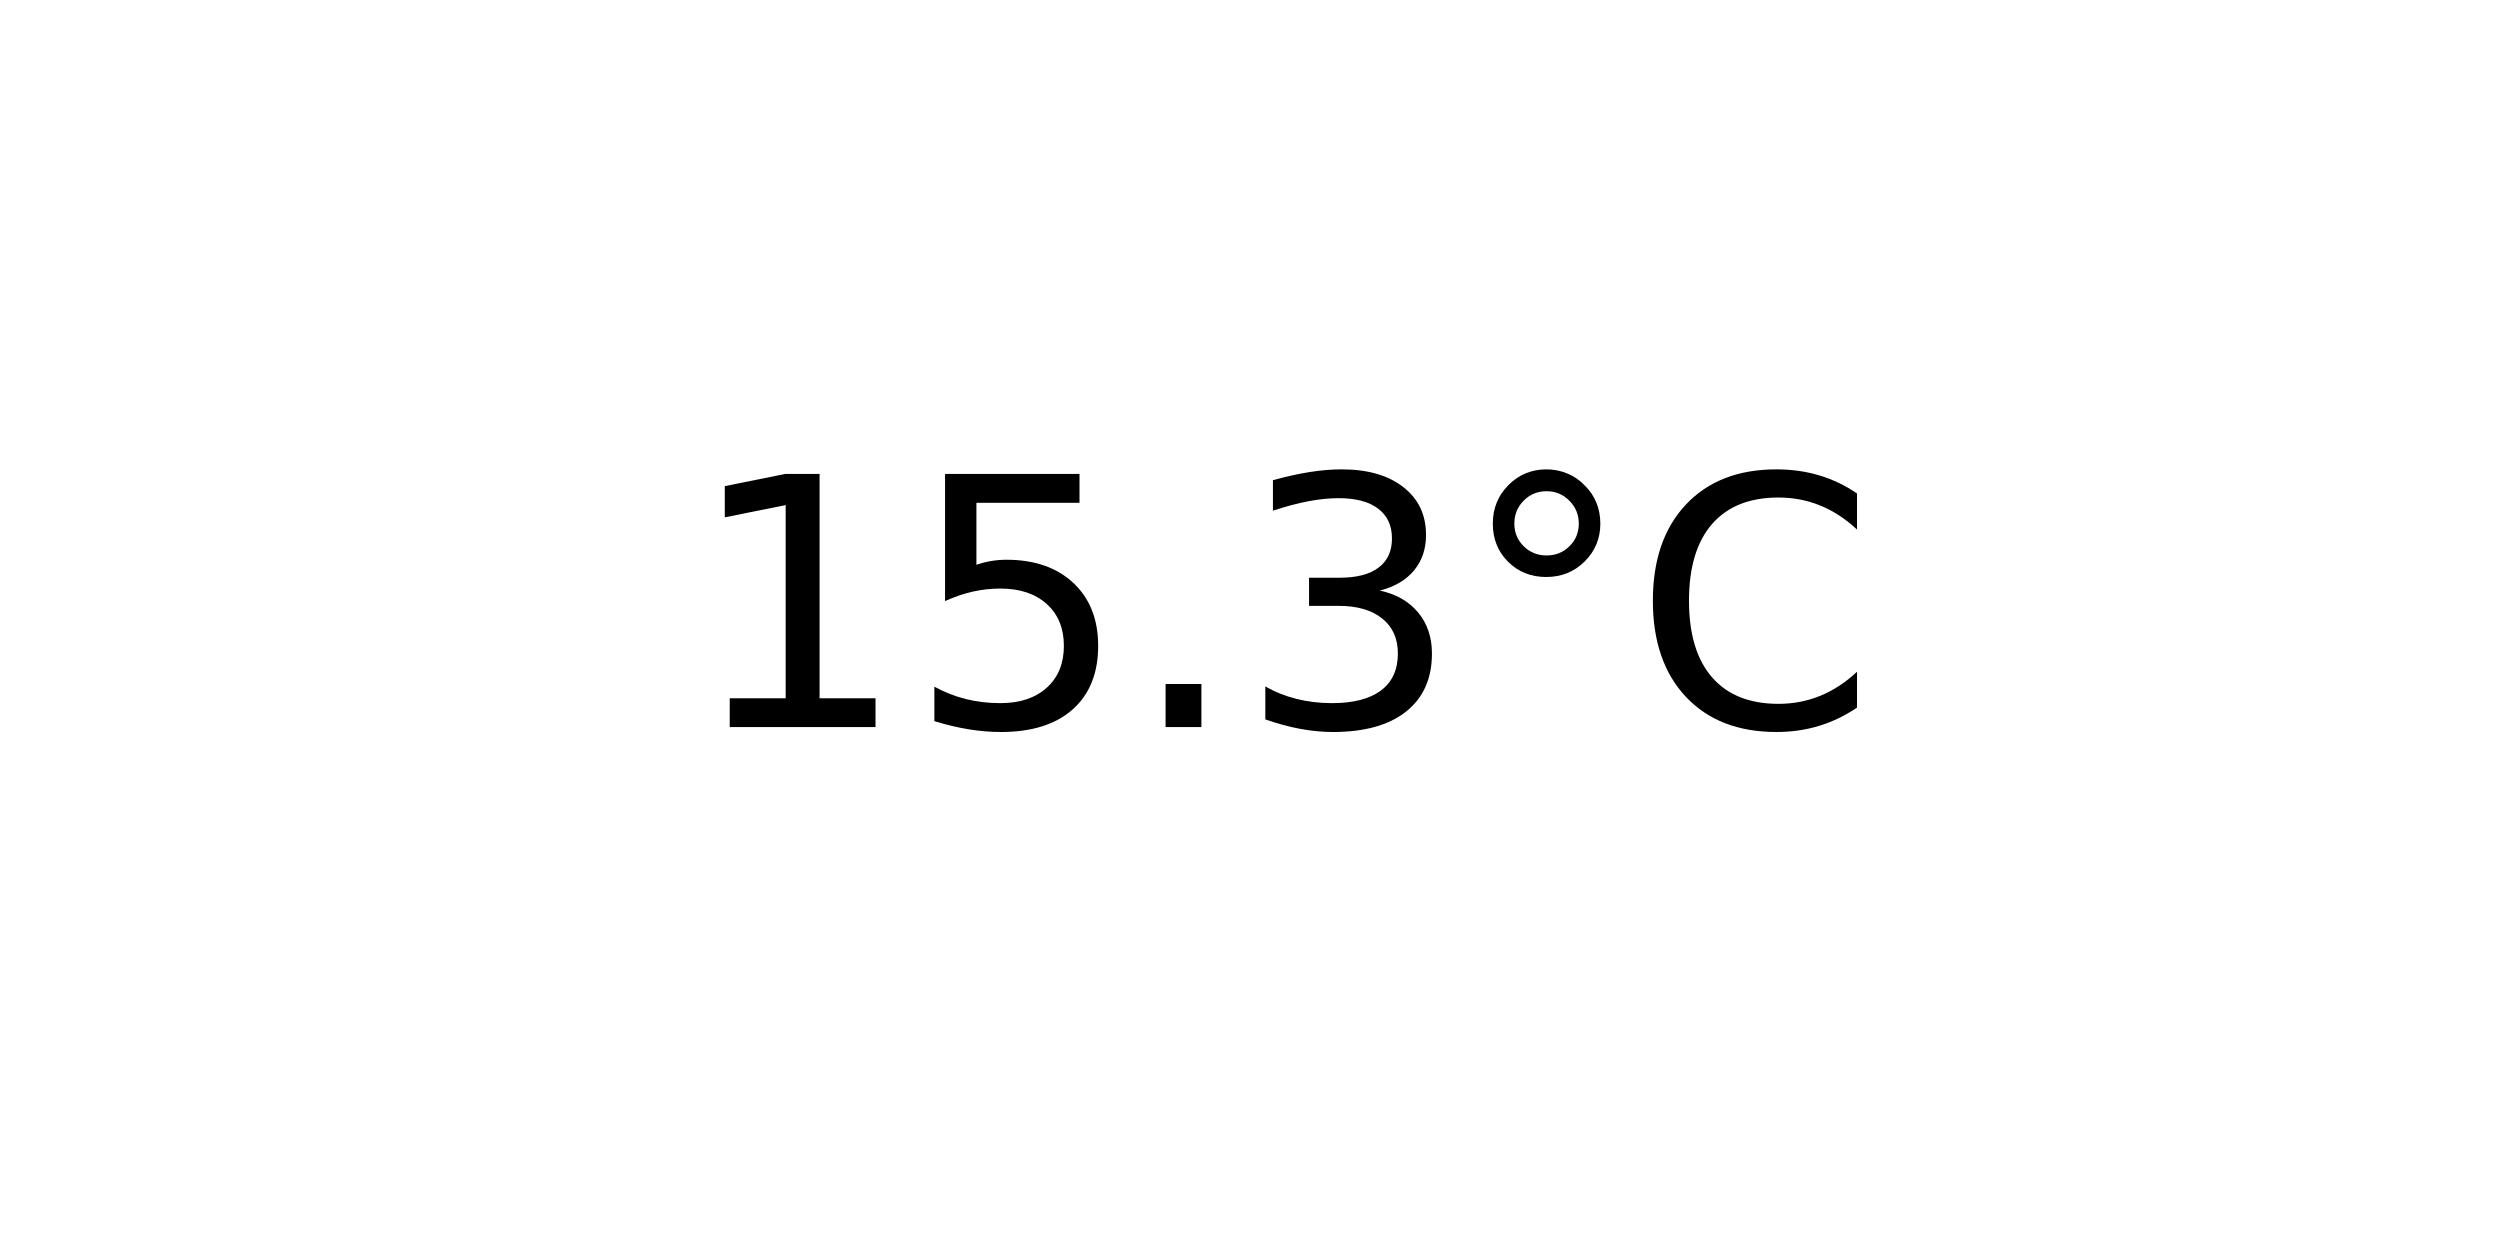
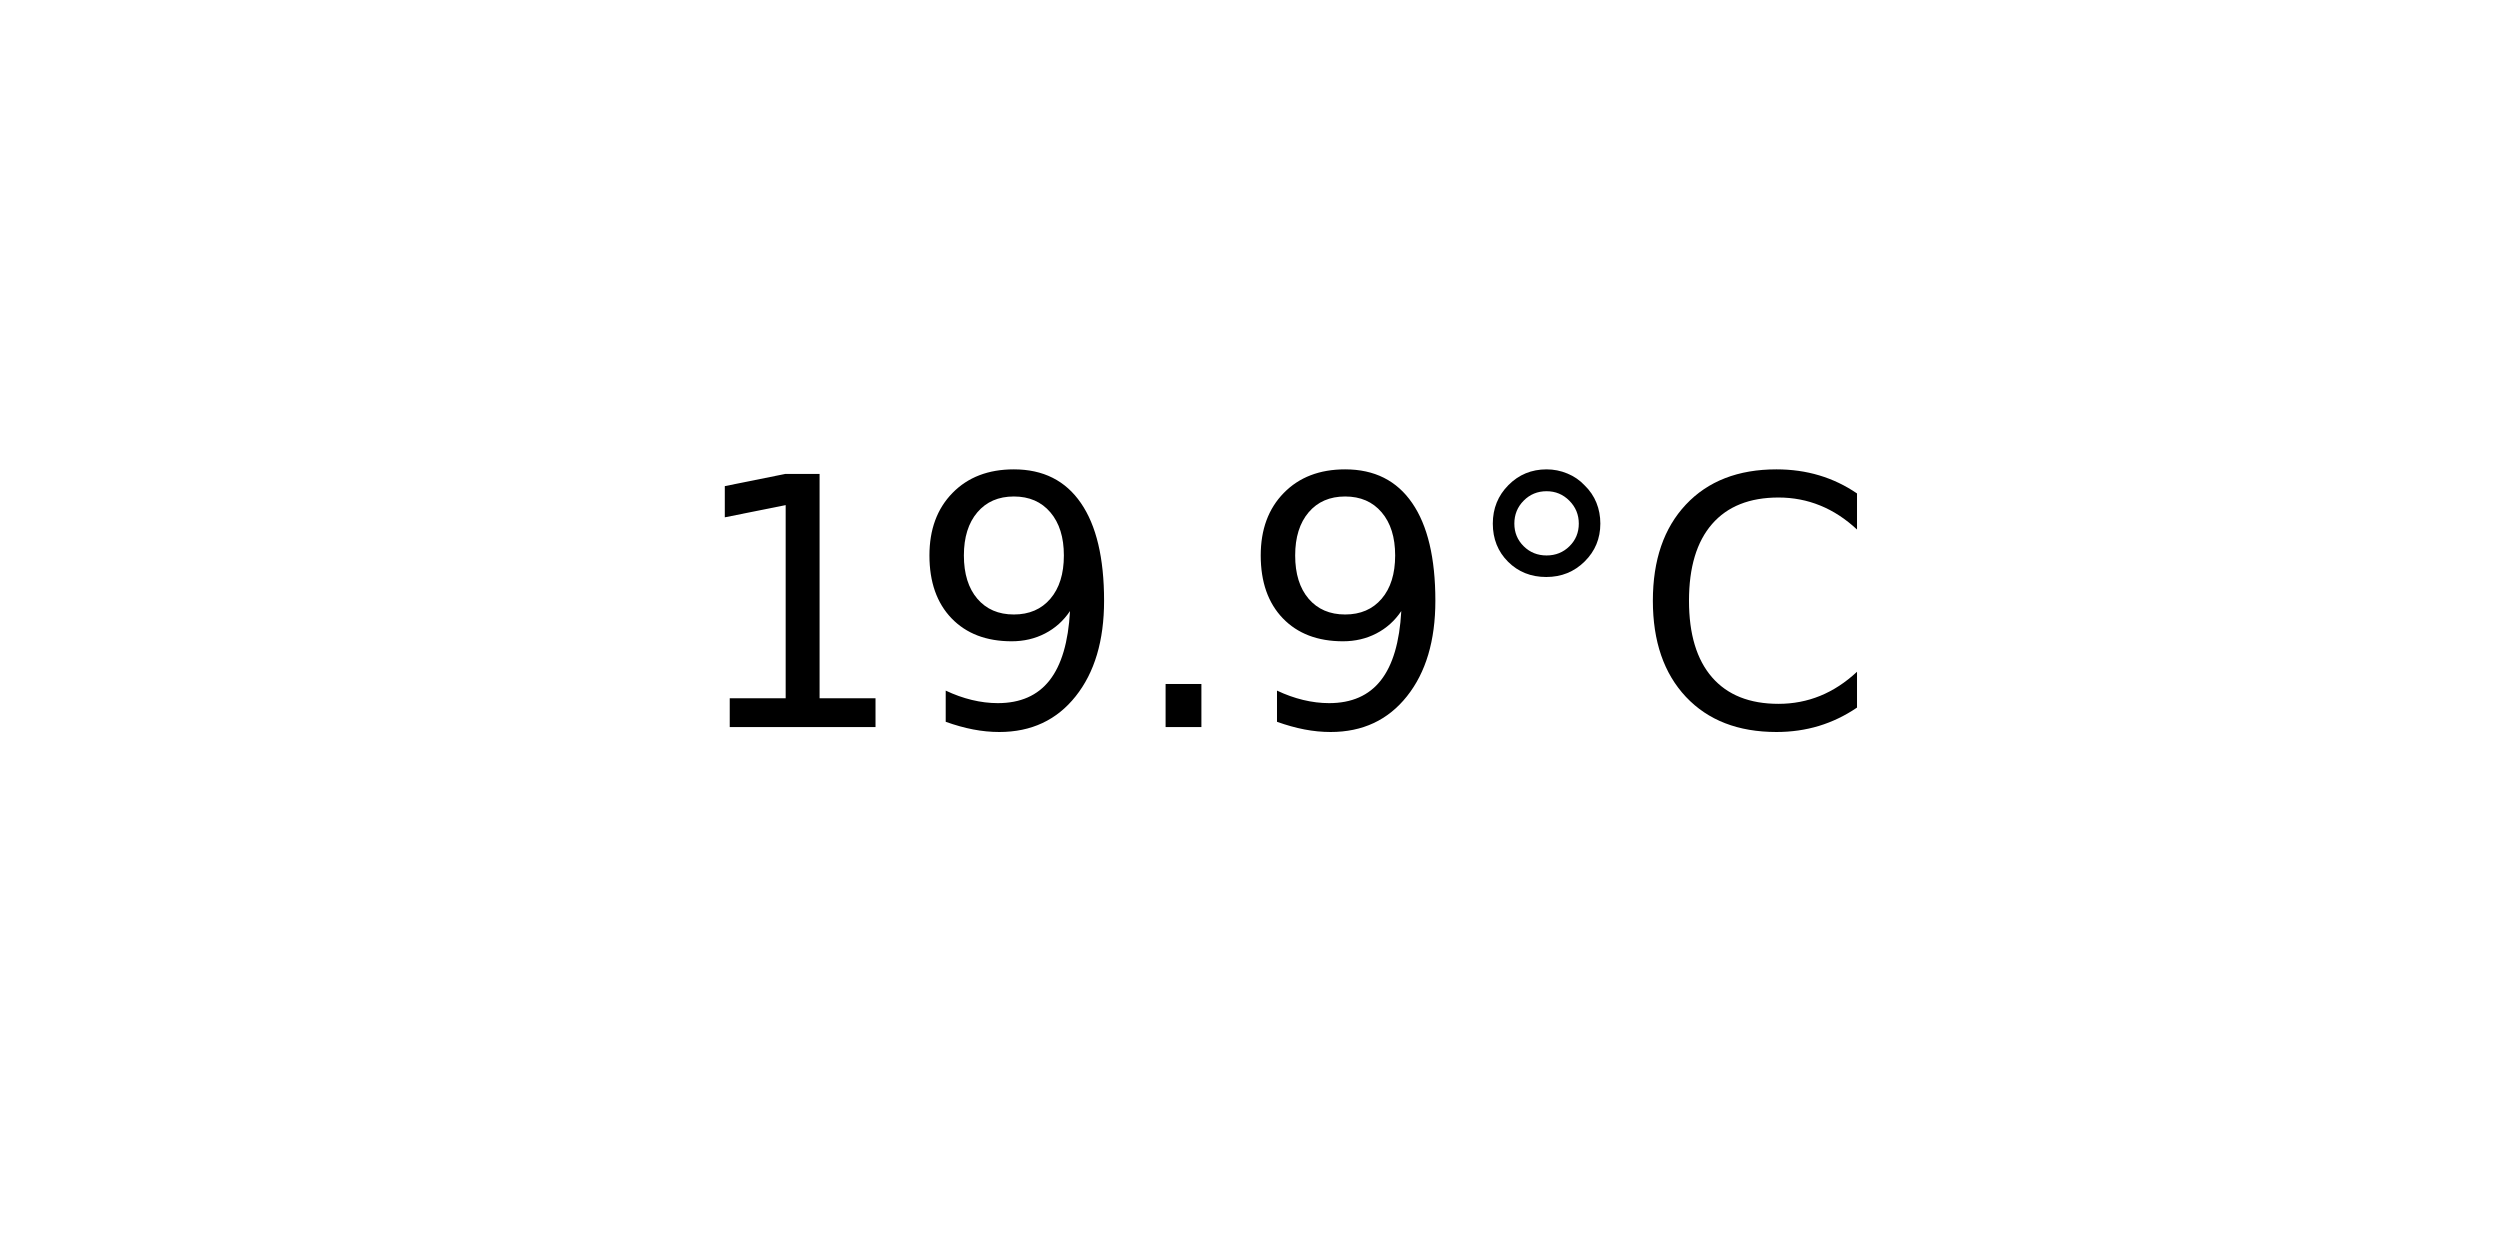
<svg xmlns="http://www.w3.org/2000/svg" xmlns:xlink="http://www.w3.org/1999/xlink" width="72pt" height="36pt" viewBox="0 0 72 36" version="1.1">
  <defs>
    <style type="text/css">*{stroke-linejoin: round; stroke-linecap: butt}</style>
  </defs>
  <g id="figure_1">
    <g id="axes_1">
      <g id="text_1">
        <g transform="translate(19.77578 20.93937) scale(0.1 -0.1)">
          <defs>
            <path id="DejaVuSans-31" d="M 794 531  L 1825 531  L 1825 4091  L 703 3866  L 703 4441  L 1819 4666  L 2450 4666  L 2450 531  L 3481 531  L 3481 0  L 794 0  L 794 531  z " transform="scale(0.015625)" />
-             <path id="DejaVuSans-35" d="M 691 4666  L 3169 4666  L 3169 4134  L 1269 4134  L 1269 2991  Q 1406 3038 1543 3061  Q 1681 3084 1819 3084  Q 2600 3084 3056 2656  Q 3513 2228 3513 1497  Q 3513 744 3044 326  Q 2575 -91 1722 -91  Q 1428 -91 1123 -41  Q 819 9 494 109  L 494 744  Q 775 591 1075 516  Q 1375 441 1709 441  Q 2250 441 2565 725  Q 2881 1009 2881 1497  Q 2881 1984 2565 2268  Q 2250 2553 1709 2553  Q 1456 2553 1204 2497  Q 953 2441 691 2322  L 691 4666  z " transform="scale(0.015625)" />
+             <path id="DejaVuSans-39" d="M 703 97  L 703 672  Q 941 559 1184 500  Q 1428 441 1663 441  Q 2288 441 2617 861  Q 2947 1281 2994 2138  Q 2813 1869 2534 1725  Q 2256 1581 1919 1581  Q 1219 1581 811 2004  Q 403 2428 403 3163  Q 403 3881 828 4315  Q 1253 4750 1959 4750  Q 2769 4750 3195 4129  Q 3622 3509 3622 2328  Q 3622 1225 3098 567  Q 2575 -91 1691 -91  Q 1453 -91 1209 -44  Q 966 3 703 97  z M 1959 2075  Q 2384 2075 2632 2365  Q 2881 2656 2881 3163  Q 2881 3666 2632 3958  Q 2384 4250 1959 4250  Q 1534 4250 1286 3958  Q 1038 3666 1038 3163  Q 1038 2656 1286 2365  Q 1534 2075 1959 2075  z " transform="scale(0.015625)" />
            <path id="DejaVuSans-2e" d="M 684 794  L 1344 794  L 1344 0  L 684 0  L 684 794  z " transform="scale(0.015625)" />
-             <path id="DejaVuSans-33" d="M 2597 2516  Q 3050 2419 3304 2112  Q 3559 1806 3559 1356  Q 3559 666 3084 287  Q 2609 -91 1734 -91  Q 1441 -91 1130 -33  Q 819 25 488 141  L 488 750  Q 750 597 1062 519  Q 1375 441 1716 441  Q 2309 441 2620 675  Q 2931 909 2931 1356  Q 2931 1769 2642 2001  Q 2353 2234 1838 2234  L 1294 2234  L 1294 2753  L 1863 2753  Q 2328 2753 2575 2939  Q 2822 3125 2822 3475  Q 2822 3834 2567 4026  Q 2313 4219 1838 4219  Q 1578 4219 1281 4162  Q 984 4106 628 3988  L 628 4550  Q 988 4650 1302 4700  Q 1616 4750 1894 4750  Q 2613 4750 3031 4423  Q 3450 4097 3450 3541  Q 3450 3153 3228 2886  Q 3006 2619 2597 2516  z " transform="scale(0.015625)" />
            <path id="DejaVuSans-b0" d="M 1600 4347  Q 1350 4347 1178 4173  Q 1006 4000 1006 3750  Q 1006 3503 1178 3333  Q 1350 3163 1600 3163  Q 1850 3163 2022 3333  Q 2194 3503 2194 3750  Q 2194 3997 2020 4172  Q 1847 4347 1600 4347  z M 1600 4750  Q 1800 4750 1984 4673  Q 2169 4597 2303 4453  Q 2447 4313 2519 4134  Q 2591 3956 2591 3750  Q 2591 3338 2302 3052  Q 2013 2766 1594 2766  Q 1172 2766 890 3047  Q 609 3328 609 3750  Q 609 4169 896 4459  Q 1184 4750 1600 4750  z " transform="scale(0.015625)" />
            <path id="DejaVuSans-43" d="M 4122 4306  L 4122 3641  Q 3803 3938 3442 4084  Q 3081 4231 2675 4231  Q 1875 4231 1450 3742  Q 1025 3253 1025 2328  Q 1025 1406 1450 917  Q 1875 428 2675 428  Q 3081 428 3442 575  Q 3803 722 4122 1019  L 4122 359  Q 3791 134 3420 21  Q 3050 -91 2638 -91  Q 1578 -91 968 557  Q 359 1206 359 2328  Q 359 3453 968 4101  Q 1578 4750 2638 4750  Q 3056 4750 3426 4639  Q 3797 4528 4122 4306  z " transform="scale(0.015625)" />
          </defs>
          <use xlink:href="#DejaVuSans-31" />
-           <use xlink:href="#DejaVuSans-35" x="63.623" />
+           <use xlink:href="#DejaVuSans-39" x="63.623" />
          <use xlink:href="#DejaVuSans-2e" x="127.246" />
-           <use xlink:href="#DejaVuSans-33" x="159.033" />
+           <use xlink:href="#DejaVuSans-39" x="159.033" />
          <use xlink:href="#DejaVuSans-b0" x="222.656" />
          <use xlink:href="#DejaVuSans-43" x="272.656" />
        </g>
      </g>
    </g>
  </g>
</svg>
